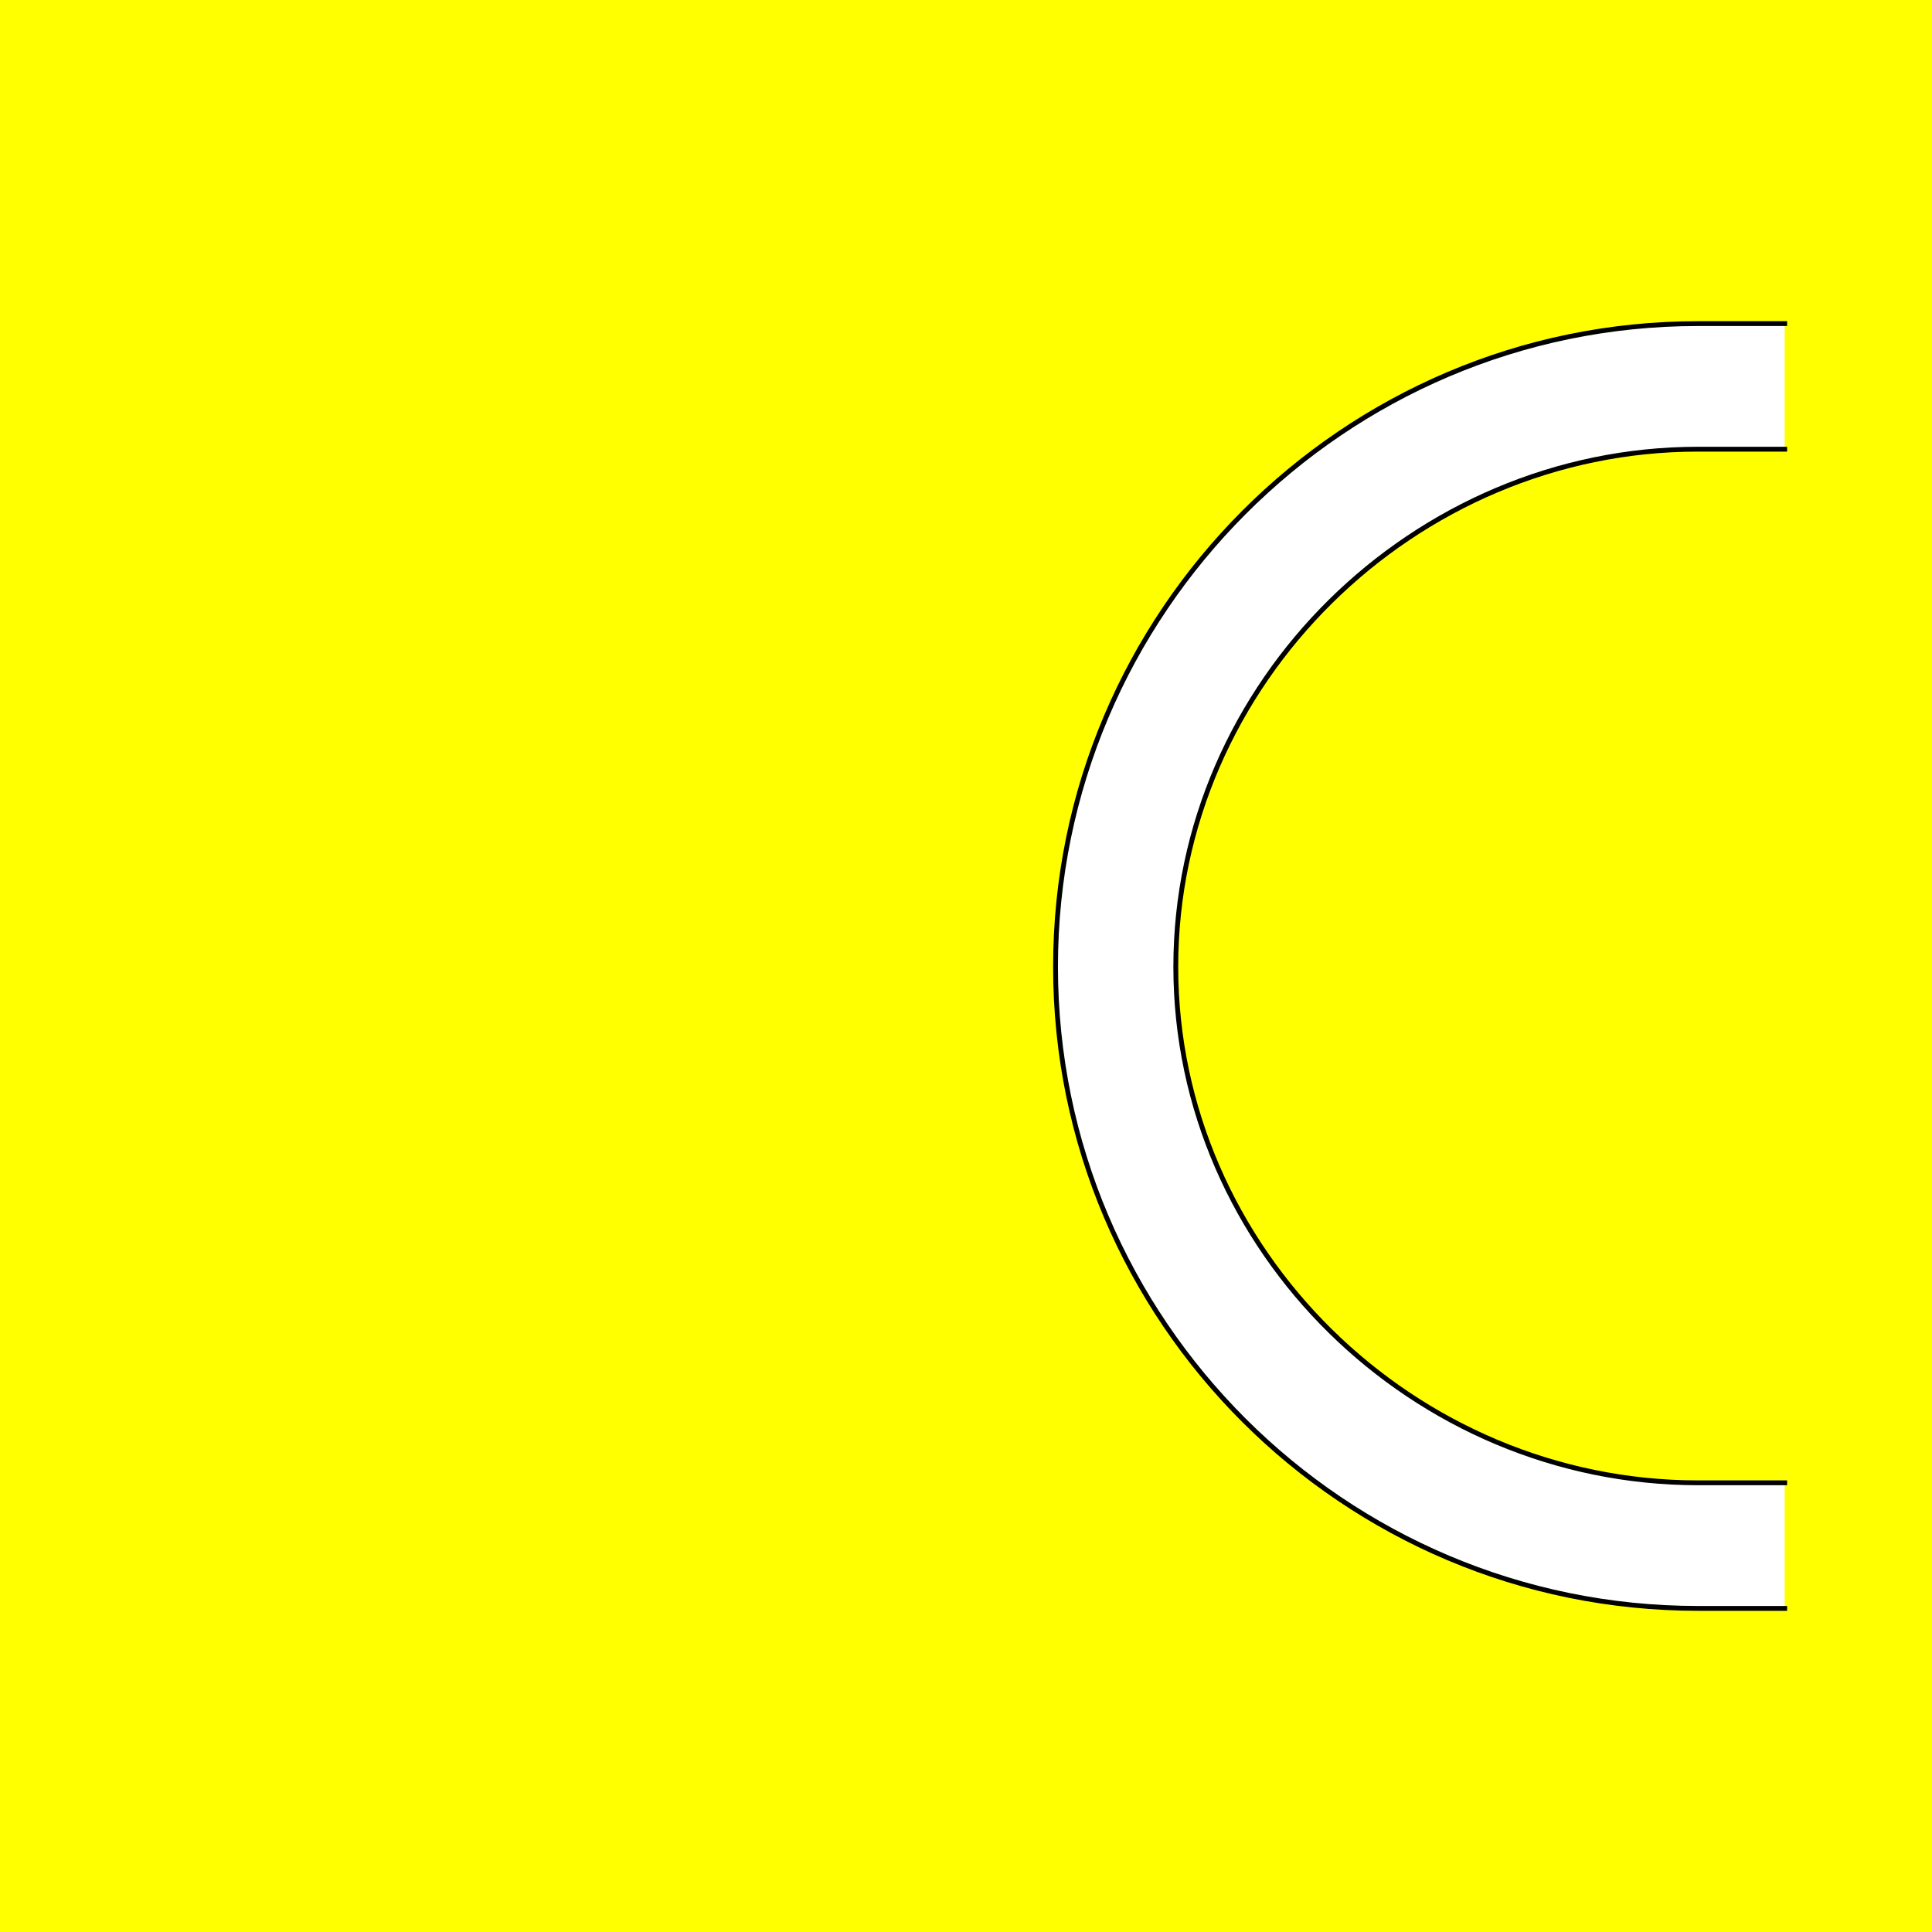
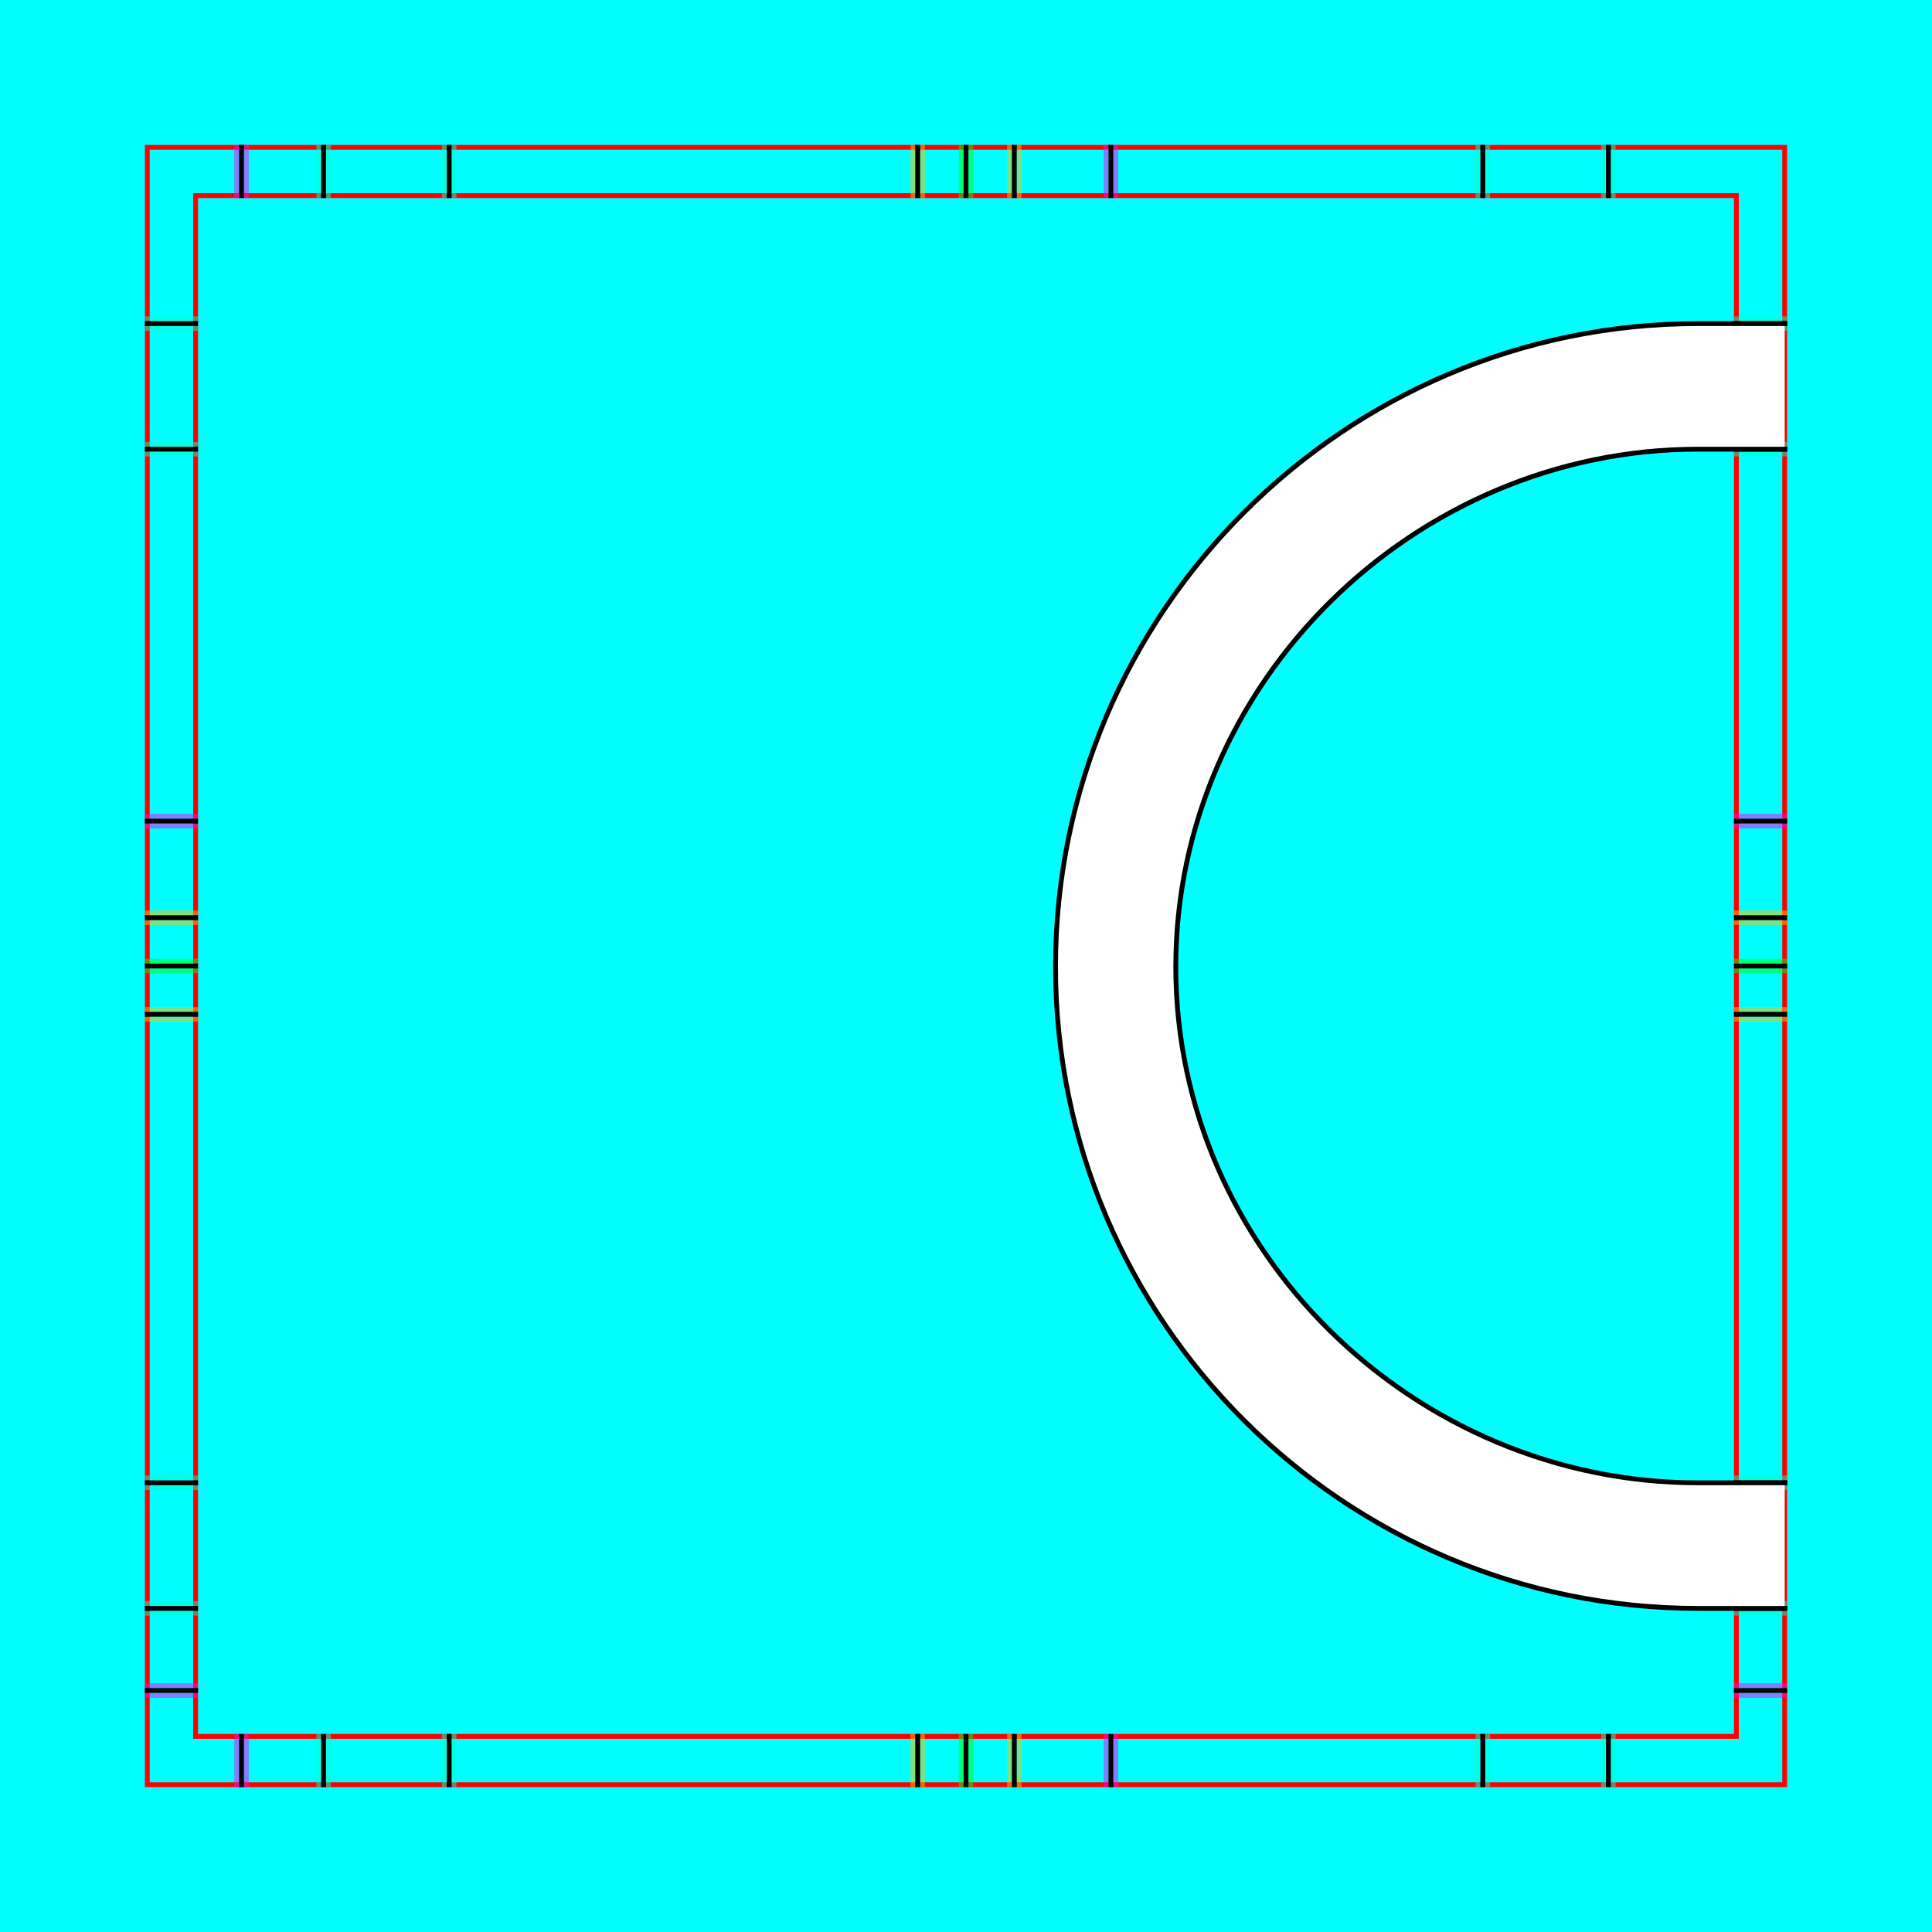
<svg xmlns="http://www.w3.org/2000/svg" style="display:inline" version="1.1" id="svg2902" height="400" width="400">
  <defs id="defs2904" />
  <g id="layer1">
    <path style="color:#000000;fill:#00ffff;fill-opacity:1;fill-rule:nonzero;stroke:none;stroke-width:0;marker:none;visibility:visible;display:inline;overflow:visible;enable-background:accumulate" d="m 0,0 400,0 0,400 -400,0 z" id="rect3096" />
  </g>
  <g id="XX_referenz" style="display:inline">
    <path id="innerframe" style="fill:none;stroke:#ff0000;stroke-width:1;stroke-linecap:round;stroke-linejoin:miter;stroke-miterlimit:3.9;stroke-opacity:1;stroke-dasharray:none" d="m 40.5,40.5 319,0 0,319 -319,0 0,-319 z" />
    <path id="outerframe" style="fill:none;stroke:#ff0000;stroke-width:1;stroke-linecap:round;stroke-linejoin:miter;stroke-miterlimit:3.9;stroke-opacity:1;stroke-dasharray:none;display:inline" d="m 30.5,30.5 339,0 0,339 -339,0 0,-339 z" />
    <path style="opacity:0.5;fill:none;stroke:#ffc200;stroke-width:1px;stroke-linecap:square;stroke-linejoin:miter;stroke-opacity:1;display:inline" d="m 189,30.5 0,10" id="ref-S-top-1" />
    <path style="opacity:0.5;fill:none;stroke:#ffc200;stroke-width:1px;stroke-linecap:square;stroke-linejoin:miter;stroke-opacity:1;display:inline" d="m 191,30.5 0,10" id="ref-S-top-2" />
    <path style="opacity:0.5;fill:none;stroke:#ffc200;stroke-width:1px;stroke-linecap:square;stroke-linejoin:miter;stroke-opacity:1;display:inline" d="m 209,30.5 0,10" id="ref-S-top-3" />
    <path style="opacity:0.5;fill:none;stroke:#ffc200;stroke-width:1px;stroke-linecap:square;stroke-linejoin:miter;stroke-opacity:1;display:inline" d="m 211,30.5 0,10" id="ref-S-top-4" />
    <path style="opacity:0.5;fill:none;stroke:#00ff00;stroke-width:1px;stroke-linecap:square;stroke-linejoin:miter;stroke-opacity:1;display:inline" d="m 199,30.5 0,10" id="ref-I-top-1" />
    <path style="opacity:0.5;fill:none;stroke:#00ff00;stroke-width:1px;stroke-linecap:square;stroke-linejoin:miter;stroke-opacity:1;display:inline" d="m 201,30.5 0,10" id="ref-I-top-2" />
    <path style="opacity:0.5;fill:none;stroke:#ff00ff;stroke-width:1px;stroke-linecap:square;stroke-linejoin:miter;stroke-opacity:1;display:inline" d="m 49,30.5 0,10" id="ref-T-top-1" />
    <path style="opacity:0.5;fill:none;stroke:#ff00ff;stroke-width:1px;stroke-linecap:square;stroke-linejoin:miter;stroke-opacity:1;display:inline" d="m 51,30.5 0,10" id="ref-T-top-2" />
    <path style="opacity:0.5;fill:none;stroke:#ff00ff;stroke-width:1px;stroke-linecap:square;stroke-linejoin:miter;stroke-opacity:1;display:inline" d="m 229,30.5 0,10" id="ref-T-top-3" />
    <path style="opacity:0.5;fill:none;stroke:#ff00ff;stroke-width:1px;stroke-linecap:square;stroke-linejoin:miter;stroke-opacity:1;display:inline" d="m 231,30.5 0,10" id="ref-T-top-4" />
    <path style="opacity:0.5;color:#000000;fill:none;stroke:#00ffcc;stroke-width:1px;stroke-linecap:square;stroke-linejoin:miter;stroke-miterlimit:4;stroke-opacity:1;stroke-dasharray:none;stroke-dashoffset:0;marker:none;visibility:visible;display:inline;overflow:visible;enable-background:accumulate" d="m 66,30.5 0,10" id="ref-C-top-1" />
    <path style="opacity:0.5;color:#000000;fill:none;stroke:#00ffcc;stroke-width:1px;stroke-linecap:square;stroke-linejoin:miter;stroke-miterlimit:4;stroke-opacity:1;stroke-dasharray:none;stroke-dashoffset:0;marker:none;visibility:visible;display:inline;overflow:visible;enable-background:accumulate" d="m 68,30.5 0,10" id="ref-C-top-2" />
    <path style="opacity:0.5;color:#000000;fill:none;stroke:#00ffcc;stroke-width:1px;stroke-linecap:square;stroke-linejoin:miter;stroke-miterlimit:4;stroke-opacity:1;stroke-dasharray:none;stroke-dashoffset:0;marker:none;visibility:visible;display:inline;overflow:visible;enable-background:accumulate" d="m 92,30.5 0,10" id="ref-C-top-3" />
    <path style="opacity:0.5;color:#000000;fill:none;stroke:#00ffcc;stroke-width:1px;stroke-linecap:square;stroke-linejoin:miter;stroke-miterlimit:4;stroke-opacity:1;stroke-dasharray:none;stroke-dashoffset:0;marker:none;visibility:visible;display:inline;overflow:visible;enable-background:accumulate" d="m 94,30.5 0,10" id="ref-C-top-4" />
    <path style="opacity:0.5;color:#000000;fill:none;stroke:#00ffcc;stroke-width:1px;stroke-linecap:square;stroke-linejoin:miter;stroke-miterlimit:4;stroke-opacity:1;stroke-dasharray:none;stroke-dashoffset:0;marker:none;visibility:visible;display:inline;overflow:visible;enable-background:accumulate" d="m 306,30.5 0,10" id="ref-C-top-5" />
    <path style="opacity:0.5;color:#000000;fill:none;stroke:#00ffcc;stroke-width:1px;stroke-linecap:square;stroke-linejoin:miter;stroke-miterlimit:4;stroke-opacity:1;stroke-dasharray:none;stroke-dashoffset:0;marker:none;visibility:visible;display:inline;overflow:visible;enable-background:accumulate" d="m 308,30.5 0,10" id="ref-C-top-6" />
    <path style="opacity:0.5;color:#000000;fill:none;stroke:#00ffcc;stroke-width:1px;stroke-linecap:square;stroke-linejoin:miter;stroke-miterlimit:4;stroke-opacity:1;stroke-dasharray:none;stroke-dashoffset:0;marker:none;visibility:visible;display:inline;overflow:visible;enable-background:accumulate" d="m 332,30.5 0,10" id="ref-C-top-7" />
    <path style="opacity:0.5;color:#000000;fill:none;stroke:#00ffcc;stroke-width:1px;stroke-linecap:square;stroke-linejoin:miter;stroke-miterlimit:4;stroke-opacity:1;stroke-dasharray:none;stroke-dashoffset:0;marker:none;visibility:visible;display:inline;overflow:visible;enable-background:accumulate" d="m 334,30.5 0,10" id="ref-C-top-8" />
    <path style="color:#000000;fill:none;stroke:#000000;stroke-width:1px;stroke-linecap:square;stroke-linejoin:miter;stroke-miterlimit:4;stroke-opacity:1;stroke-dasharray:none;stroke-dashoffset:0;marker:none;visibility:visible;display:inline;overflow:visible;enable-background:accumulate" d="m 190,30.5 0,10" id="S-top-1" />
    <path style="color:#000000;fill:none;stroke:#000000;stroke-width:1px;stroke-linecap:square;stroke-linejoin:miter;stroke-miterlimit:4;stroke-opacity:1;stroke-dasharray:none;stroke-dashoffset:0;marker:none;visibility:visible;display:inline;overflow:visible;enable-background:accumulate" d="m 210,30.5 0,10" id="S-top-2" />
    <path style="fill:none;stroke:#000000;stroke-width:1px;stroke-linecap:square;stroke-linejoin:miter;stroke-opacity:1;display:inline" d="m 200,30.5 0,10" id="I-top-1" />
    <path style="fill:none;stroke:#000000;stroke-width:1px;stroke-linecap:square;stroke-linejoin:miter;stroke-opacity:1;display:inline" d="m 50,30.5 0,10" id="T-top-1" />
    <path style="fill:none;stroke:#000000;stroke-width:1px;stroke-linecap:square;stroke-linejoin:miter;stroke-opacity:1;display:inline" d="m 230,30.5 0,10" id="T-top-2" />
    <path style="color:#000000;fill:none;stroke:#000000;stroke-width:1px;stroke-linecap:square;stroke-linejoin:miter;stroke-miterlimit:4;stroke-opacity:1;stroke-dasharray:none;stroke-dashoffset:0;marker:none;visibility:visible;display:inline;overflow:visible;enable-background:accumulate" d="m 67,30.5 0,10" id="C-top-1" />
    <path style="color:#000000;fill:none;stroke:#000000;stroke-width:1px;stroke-linecap:square;stroke-linejoin:miter;stroke-miterlimit:4;stroke-opacity:1;stroke-dasharray:none;stroke-dashoffset:0;marker:none;visibility:visible;display:inline;overflow:visible;enable-background:accumulate" d="m 93,30.5 0,10" id="C-top-2" />
    <path style="color:#000000;fill:none;stroke:#000000;stroke-width:1px;stroke-linecap:square;stroke-linejoin:miter;stroke-miterlimit:4;stroke-opacity:1;stroke-dasharray:none;stroke-dashoffset:0;marker:none;visibility:visible;display:inline;overflow:visible;enable-background:accumulate" d="m 307,30.5 0,10" id="C-top-3" />
    <path style="color:#000000;fill:none;stroke:#000000;stroke-width:1px;stroke-linecap:square;stroke-linejoin:miter;stroke-miterlimit:4;stroke-opacity:1;stroke-dasharray:none;stroke-dashoffset:0;marker:none;visibility:visible;display:inline;overflow:visible;enable-background:accumulate" d="m 333,30.5 0,10" id="C-top-4" />
    <path style="opacity:0.5;fill:none;stroke:#ffc200;stroke-width:1px;stroke-linecap:square;stroke-linejoin:miter;stroke-opacity:1;display:inline" d="m 369.5,189 -10,0" id="ref-S-right-1" />
    <path style="opacity:0.5;fill:none;stroke:#ffc200;stroke-width:1px;stroke-linecap:square;stroke-linejoin:miter;stroke-opacity:1;display:inline" d="m 369.5,191 -10,0" id="ref-S-right-2" />
    <path style="opacity:0.5;fill:none;stroke:#ffc200;stroke-width:1px;stroke-linecap:square;stroke-linejoin:miter;stroke-opacity:1;display:inline" d="m 369.5,209 -10,0" id="ref-S-right-3" />
    <path style="opacity:0.5;fill:none;stroke:#ffc200;stroke-width:1px;stroke-linecap:square;stroke-linejoin:miter;stroke-opacity:1;display:inline" d="m 369.5,211 -10,0" id="ref-S-right-4" />
    <path style="opacity:0.5;fill:none;stroke:#00ff00;stroke-width:1px;stroke-linecap:square;stroke-linejoin:miter;stroke-opacity:1;display:inline" d="m 369.5,199 -10,0" id="ref-I-right-1" />
    <path style="opacity:0.5;fill:none;stroke:#00ff00;stroke-width:1px;stroke-linecap:square;stroke-linejoin:miter;stroke-opacity:1;display:inline" d="m 369.5,201 -10,0" id="ref-I-right-2" />
    <path style="opacity:0.5;fill:none;stroke:#ff00ff;stroke-width:1px;stroke-linecap:square;stroke-linejoin:miter;stroke-opacity:1;display:inline" d="m 369.5,169 -10,0" id="ref-T-right-1" />
    <path style="opacity:0.5;fill:none;stroke:#ff00ff;stroke-width:1px;stroke-linecap:square;stroke-linejoin:miter;stroke-opacity:1;display:inline" d="m 369.5,171 -10,0" id="ref-T-right-2" />
    <path style="opacity:0.5;fill:none;stroke:#ff00ff;stroke-width:1px;stroke-linecap:square;stroke-linejoin:miter;stroke-opacity:1;display:inline" d="m 369.5,349 -10,0" id="ref-T-right-3" />
    <path style="opacity:0.5;fill:none;stroke:#ff00ff;stroke-width:1px;stroke-linecap:square;stroke-linejoin:miter;stroke-opacity:1;display:inline" d="m 369.5,351 -10,0" id="ref-T-right-4" />
    <path style="opacity:0.5;color:#000000;fill:none;stroke:#00ffcc;stroke-width:1px;stroke-linecap:square;stroke-linejoin:miter;stroke-miterlimit:4;stroke-opacity:1;stroke-dasharray:none;stroke-dashoffset:0;marker:none;visibility:visible;display:inline;overflow:visible;enable-background:accumulate" d="m 369.5,66 -10,0" id="ref-C-right-1" />
    <path style="opacity:0.5;color:#000000;fill:none;stroke:#00ffcc;stroke-width:1px;stroke-linecap:square;stroke-linejoin:miter;stroke-miterlimit:4;stroke-opacity:1;stroke-dasharray:none;stroke-dashoffset:0;marker:none;visibility:visible;display:inline;overflow:visible;enable-background:accumulate" d="m 369.5,68 -10,0" id="ref-C-right-2" />
    <path style="opacity:0.5;color:#000000;fill:none;stroke:#00ffcc;stroke-width:1px;stroke-linecap:square;stroke-linejoin:miter;stroke-miterlimit:4;stroke-opacity:1;stroke-dasharray:none;stroke-dashoffset:0;marker:none;visibility:visible;display:inline;overflow:visible;enable-background:accumulate" d="m 369.5,92 -10,0" id="ref-C-right-3" />
    <path style="opacity:0.5;color:#000000;fill:none;stroke:#00ffcc;stroke-width:1px;stroke-linecap:square;stroke-linejoin:miter;stroke-miterlimit:4;stroke-opacity:1;stroke-dasharray:none;stroke-dashoffset:0;marker:none;visibility:visible;display:inline;overflow:visible;enable-background:accumulate" d="m 369.5,94 -10,0" id="ref-C-right-4" />
    <path style="opacity:0.5;color:#000000;fill:none;stroke:#00ffcc;stroke-width:1px;stroke-linecap:square;stroke-linejoin:miter;stroke-miterlimit:4;stroke-opacity:1;stroke-dasharray:none;stroke-dashoffset:0;marker:none;visibility:visible;display:inline;overflow:visible;enable-background:accumulate" d="m 369.5,306 -10,0" id="ref-C-right-5" />
    <path style="opacity:0.5;color:#000000;fill:none;stroke:#00ffcc;stroke-width:1px;stroke-linecap:square;stroke-linejoin:miter;stroke-miterlimit:4;stroke-opacity:1;stroke-dasharray:none;stroke-dashoffset:0;marker:none;visibility:visible;display:inline;overflow:visible;enable-background:accumulate" d="m 369.5,308 -10,0" id="ref-C-right-6" />
    <path style="opacity:0.5;color:#000000;fill:none;stroke:#00ffcc;stroke-width:1px;stroke-linecap:square;stroke-linejoin:miter;stroke-miterlimit:4;stroke-opacity:1;stroke-dasharray:none;stroke-dashoffset:0;marker:none;visibility:visible;display:inline;overflow:visible;enable-background:accumulate" d="m 369.5,332 -10,0" id="ref-C-right-7" />
    <path style="opacity:0.5;color:#000000;fill:none;stroke:#00ffcc;stroke-width:1px;stroke-linecap:square;stroke-linejoin:miter;stroke-miterlimit:4;stroke-opacity:1;stroke-dasharray:none;stroke-dashoffset:0;marker:none;visibility:visible;display:inline;overflow:visible;enable-background:accumulate" d="m 369.5,334 -10,0" id="ref-C-right-8" />
    <path style="fill:none;stroke:#000000;stroke-width:1px;stroke-linecap:square;stroke-linejoin:miter;stroke-opacity:1" d="m 369.5,190 -10,0" id="S-right-1" />
    <path style="fill:none;stroke:#000000;stroke-width:1px;stroke-linecap:square;stroke-linejoin:miter;stroke-opacity:1;display:inline" d="m 369.5,210 -10,0" id="S-right-2" />
    <path style="fill:none;stroke:#000000;stroke-width:1px;stroke-linecap:square;stroke-linejoin:miter;stroke-opacity:1;display:inline" d="m 369.5,200 -10,0" id="I-right-1" />
    <path style="fill:none;stroke:#000000;stroke-width:1px;stroke-linecap:square;stroke-linejoin:miter;stroke-opacity:1;display:inline" d="m 369.5,170 -10,0" id="T-right-1" />
    <path style="fill:none;stroke:#000000;stroke-width:1px;stroke-linecap:square;stroke-linejoin:miter;stroke-opacity:1;display:inline" d="m 369.5,350 -10,0" id="T-right-2" />
    <path style="color:#000000;fill:none;stroke:#000000;stroke-width:1px;stroke-linecap:square;stroke-linejoin:miter;stroke-miterlimit:4;stroke-opacity:1;stroke-dasharray:none;stroke-dashoffset:0;marker:none;visibility:visible;display:inline;overflow:visible;enable-background:accumulate" d="m 369.5,67 -10,0" id="C-right-1" />
    <path style="color:#000000;fill:none;stroke:#000000;stroke-width:1px;stroke-linecap:square;stroke-linejoin:miter;stroke-miterlimit:4;stroke-opacity:1;stroke-dasharray:none;stroke-dashoffset:0;marker:none;visibility:visible;display:inline;overflow:visible;enable-background:accumulate" d="m 369.5,93 -10,0" id="C-right-2" />
    <path style="color:#000000;fill:none;stroke:#000000;stroke-width:1px;stroke-linecap:square;stroke-linejoin:miter;stroke-miterlimit:4;stroke-opacity:1;stroke-dasharray:none;stroke-dashoffset:0;marker:none;visibility:visible;display:inline;overflow:visible;enable-background:accumulate" d="m 369.5,307 -10,0" id="C-right-3" />
    <path style="color:#000000;fill:none;stroke:#000000;stroke-width:1px;stroke-linecap:square;stroke-linejoin:miter;stroke-miterlimit:4;stroke-opacity:1;stroke-dasharray:none;stroke-dashoffset:0;marker:none;visibility:visible;display:inline;overflow:visible;enable-background:accumulate" d="m 369.5,333 -10,0" id="C-right-4" />
    <path style="opacity:0.5;fill:none;stroke:#ffc200;stroke-width:1px;stroke-linecap:square;stroke-linejoin:miter;stroke-opacity:1;display:inline" d="m 189,369.5 0,-10" id="ref-S-bottom-1" />
    <path style="opacity:0.5;fill:none;stroke:#ffc200;stroke-width:1px;stroke-linecap:square;stroke-linejoin:miter;stroke-opacity:1;display:inline" d="m 191,369.5 0,-10" id="ref-S-bottom-2" />
    <path style="opacity:0.5;fill:none;stroke:#ffc200;stroke-width:1px;stroke-linecap:square;stroke-linejoin:miter;stroke-opacity:1;display:inline" d="m 209,369.5 0,-10" id="ref-S-bottom-3" />
    <path style="opacity:0.5;fill:none;stroke:#ffc200;stroke-width:1px;stroke-linecap:square;stroke-linejoin:miter;stroke-opacity:1;display:inline" d="m 211,369.5 0,-10" id="ref-S-bottom-4" />
    <path style="opacity:0.5;fill:none;stroke:#00ff00;stroke-width:1px;stroke-linecap:square;stroke-linejoin:miter;stroke-opacity:1;display:inline" d="m 199,369.5 0,-10" id="ref-I-bottom-1" />
    <path style="opacity:0.5;fill:none;stroke:#00ff00;stroke-width:1px;stroke-linecap:square;stroke-linejoin:miter;stroke-opacity:1;display:inline" d="m 201,369.5 0,-10" id="ref-I-bottom-2" />
    <path style="opacity:0.5;fill:none;stroke:#ff00ff;stroke-width:1px;stroke-linecap:square;stroke-linejoin:miter;stroke-opacity:1;display:inline" d="m 49,369.5 0,-10" id="ref-T-bottom-1" />
    <path style="opacity:0.5;fill:none;stroke:#ff00ff;stroke-width:1px;stroke-linecap:square;stroke-linejoin:miter;stroke-opacity:1;display:inline" d="m 51,369.5 0,-10" id="ref-T-bottom-2" />
    <path style="opacity:0.5;fill:none;stroke:#ff00ff;stroke-width:1px;stroke-linecap:square;stroke-linejoin:miter;stroke-opacity:1;display:inline" d="m 231,369.5 0,-10" id="ref-T-bottom-4" />
    <path style="opacity:0.5;fill:none;stroke:#ff00ff;stroke-width:1px;stroke-linecap:square;stroke-linejoin:miter;stroke-opacity:1;display:inline" d="m 229,369.5 0,-10" id="ref-T-bottom-3" />
    <path style="opacity:0.5;color:#000000;fill:none;stroke:#00ffcc;stroke-width:1px;stroke-linecap:square;stroke-linejoin:miter;stroke-miterlimit:4;stroke-opacity:1;stroke-dasharray:none;stroke-dashoffset:0;marker:none;visibility:visible;display:inline;overflow:visible;enable-background:accumulate" d="m 66,369.5 0,-10" id="ref-C-bottom-1" />
    <path style="opacity:0.5;color:#000000;fill:none;stroke:#00ffcc;stroke-width:1px;stroke-linecap:square;stroke-linejoin:miter;stroke-miterlimit:4;stroke-opacity:1;stroke-dasharray:none;stroke-dashoffset:0;marker:none;visibility:visible;display:inline;overflow:visible;enable-background:accumulate" d="m 68,369.5 0,-10" id="ref-C-bottom-2" />
    <path style="opacity:0.5;color:#000000;fill:none;stroke:#00ffcc;stroke-width:1px;stroke-linecap:square;stroke-linejoin:miter;stroke-miterlimit:4;stroke-opacity:1;stroke-dasharray:none;stroke-dashoffset:0;marker:none;visibility:visible;display:inline;overflow:visible;enable-background:accumulate" d="m 92,369.5 0,-10" id="ref-C-bottom-3" />
    <path style="opacity:0.5;color:#000000;fill:none;stroke:#00ffcc;stroke-width:1px;stroke-linecap:square;stroke-linejoin:miter;stroke-miterlimit:4;stroke-opacity:1;stroke-dasharray:none;stroke-dashoffset:0;marker:none;visibility:visible;display:inline;overflow:visible;enable-background:accumulate" d="m 94,369.5 0,-10" id="ref-C-bottom-4" />
    <path style="opacity:0.5;color:#000000;fill:none;stroke:#00ffcc;stroke-width:1px;stroke-linecap:square;stroke-linejoin:miter;stroke-miterlimit:4;stroke-opacity:1;stroke-dasharray:none;stroke-dashoffset:0;marker:none;visibility:visible;display:inline;overflow:visible;enable-background:accumulate" d="m 306,369.5 0,-10" id="ref-C-bottom-5" />
    <path style="opacity:0.5;color:#000000;fill:none;stroke:#00ffcc;stroke-width:1px;stroke-linecap:square;stroke-linejoin:miter;stroke-miterlimit:4;stroke-opacity:1;stroke-dasharray:none;stroke-dashoffset:0;marker:none;visibility:visible;display:inline;overflow:visible;enable-background:accumulate" d="m 308,369.5 0,-10" id="ref-C-bottom-6" />
    <path style="opacity:0.5;color:#000000;fill:none;stroke:#00ffcc;stroke-width:1px;stroke-linecap:square;stroke-linejoin:miter;stroke-miterlimit:4;stroke-opacity:1;stroke-dasharray:none;stroke-dashoffset:0;marker:none;visibility:visible;display:inline;overflow:visible;enable-background:accumulate" d="m 332,369.5 0,-10" id="ref-C-bottom-7" />
    <path style="opacity:0.5;color:#000000;fill:none;stroke:#00ffcc;stroke-width:1px;stroke-linecap:square;stroke-linejoin:miter;stroke-miterlimit:4;stroke-opacity:1;stroke-dasharray:none;stroke-dashoffset:0;marker:none;visibility:visible;display:inline;overflow:visible;enable-background:accumulate" d="m 334,369.5 0,-10" id="ref-C-bottom-8" />
    <path style="fill:none;stroke:#000000;stroke-width:1px;stroke-linecap:square;stroke-linejoin:miter;stroke-opacity:1;display:inline" d="m 190,369.5 0,-10" id="S-bottom-1" />
    <path style="fill:none;stroke:#000000;stroke-width:1px;stroke-linecap:square;stroke-linejoin:miter;stroke-opacity:1" d="m 210,369.5 0,-10" id="S-bottom-2" />
    <path style="fill:none;stroke:#000000;stroke-width:1px;stroke-linecap:square;stroke-linejoin:miter;stroke-opacity:1;display:inline" d="m 200,369.5 0,-10" id="I-bottom-1" />
    <path style="fill:none;stroke:#000000;stroke-width:1px;stroke-linecap:square;stroke-linejoin:miter;stroke-opacity:1;display:inline" d="m 50,369.5 0,-10" id="T-bottom-1" />
    <path style="fill:none;stroke:#000000;stroke-width:1px;stroke-linecap:square;stroke-linejoin:miter;stroke-opacity:1;display:inline" d="m 230,369.5 0,-10" id="T-bottom-2" />
    <path style="color:#000000;fill:none;stroke:#000000;stroke-width:1px;stroke-linecap:square;stroke-linejoin:miter;stroke-miterlimit:4;stroke-opacity:1;stroke-dasharray:none;stroke-dashoffset:0;marker:none;visibility:visible;display:inline;overflow:visible;enable-background:accumulate" d="m 67,369.5 0,-10" id="C-bottom-1" />
    <path style="color:#000000;fill:none;stroke:#000000;stroke-width:1px;stroke-linecap:square;stroke-linejoin:miter;stroke-miterlimit:4;stroke-opacity:1;stroke-dasharray:none;stroke-dashoffset:0;marker:none;visibility:visible;display:inline;overflow:visible;enable-background:accumulate" d="m 93,369.5 0,-10" id="C-bottom-2" />
    <path style="color:#000000;fill:none;stroke:#000000;stroke-width:1px;stroke-linecap:square;stroke-linejoin:miter;stroke-miterlimit:4;stroke-opacity:1;stroke-dasharray:none;stroke-dashoffset:0;marker:none;visibility:visible;display:inline;overflow:visible;enable-background:accumulate" d="m 307,369.5 0,-10" id="C-bottom-3" />
    <path style="color:#000000;fill:none;stroke:#000000;stroke-width:1px;stroke-linecap:square;stroke-linejoin:miter;stroke-miterlimit:4;stroke-opacity:1;stroke-dasharray:none;stroke-dashoffset:0;marker:none;visibility:visible;display:inline;overflow:visible;enable-background:accumulate" d="m 333,369.5 0,-10" id="C-bottom-4" />
    <path style="opacity:0.5;fill:none;stroke:#ffc200;stroke-width:1px;stroke-linecap:square;stroke-linejoin:miter;stroke-opacity:1;display:inline" d="m 30.5,189 10,0" id="ref-S-left-1" />
    <path style="opacity:0.5;fill:none;stroke:#ffc200;stroke-width:1px;stroke-linecap:square;stroke-linejoin:miter;stroke-opacity:1;display:inline" d="m 30.5,191 10,0" id="ref-S-left-2" />
    <path style="opacity:0.5;fill:none;stroke:#ffc200;stroke-width:1px;stroke-linecap:square;stroke-linejoin:miter;stroke-opacity:1" d="m 30.5,209 10,0" id="ref-S-left-3" />
    <path style="opacity:0.5;fill:none;stroke:#ffc200;stroke-width:1px;stroke-linecap:square;stroke-linejoin:miter;stroke-opacity:1;display:inline" d="m 30.5,211 10,0" id="ref-S-left-4" />
    <path style="opacity:0.5;fill:none;stroke:#00ff00;stroke-width:1px;stroke-linecap:square;stroke-linejoin:miter;stroke-opacity:1;display:inline" d="M 40.5,199 30.5,199" id="ref-I-left-1" />
    <path style="opacity:0.5;fill:none;stroke:#00ff00;stroke-width:1px;stroke-linecap:square;stroke-linejoin:miter;stroke-opacity:1;display:inline" d="M 40.5,201 30.5,201" id="ref-I-left-2" />
    <path style="opacity:0.5;fill:none;stroke:#ff00ff;stroke-width:1px;stroke-linecap:square;stroke-linejoin:miter;stroke-opacity:1;display:inline" d="m 30.5,169 10,0" id="ref-T-left-1" />
    <path style="opacity:0.5;fill:none;stroke:#ff00ff;stroke-width:1px;stroke-linecap:square;stroke-linejoin:miter;stroke-opacity:1;display:inline" d="m 30.5,171 10,0" id="ref-T-left-2" />
    <path style="opacity:0.5;fill:none;stroke:#ff00ff;stroke-width:1px;stroke-linecap:square;stroke-linejoin:miter;stroke-opacity:1;display:inline" d="m 30.5,349 10,0" id="ref-T-left-3" />
    <path style="opacity:0.5;fill:none;stroke:#ff00ff;stroke-width:1px;stroke-linecap:square;stroke-linejoin:miter;stroke-opacity:1;display:inline" d="m 30.5,351 10,0" id="ref-T-left-4" />
    <path style="opacity:0.5;color:#000000;fill:none;stroke:#00ffcc;stroke-width:1px;stroke-linecap:square;stroke-linejoin:miter;stroke-miterlimit:4;stroke-opacity:1;stroke-dasharray:none;stroke-dashoffset:0;marker:none;visibility:visible;display:inline;overflow:visible;enable-background:accumulate" d="m 30.5,66 10,0" id="ref-C-left-1" />
    <path style="opacity:0.5;color:#000000;fill:none;stroke:#00ffcc;stroke-width:1px;stroke-linecap:square;stroke-linejoin:miter;stroke-miterlimit:4;stroke-opacity:1;stroke-dasharray:none;stroke-dashoffset:0;marker:none;visibility:visible;display:inline;overflow:visible;enable-background:accumulate" d="m 30.5,68 10,0" id="ref-C-left-2" />
    <path style="opacity:0.5;color:#000000;fill:none;stroke:#00ffcc;stroke-width:1px;stroke-linecap:square;stroke-linejoin:miter;stroke-miterlimit:4;stroke-opacity:1;stroke-dasharray:none;stroke-dashoffset:0;marker:none;visibility:visible;display:inline;overflow:visible;enable-background:accumulate" d="m 30.5,92 10,0" id="ref-C-left-3" />
    <path style="opacity:0.5;color:#000000;fill:none;stroke:#00ffcc;stroke-width:1px;stroke-linecap:square;stroke-linejoin:miter;stroke-miterlimit:4;stroke-opacity:1;stroke-dasharray:none;stroke-dashoffset:0;marker:none;visibility:visible;display:inline;overflow:visible;enable-background:accumulate" d="m 30.5,94 10,0" id="ref-C-left-4" />
    <path style="opacity:0.5;color:#000000;fill:none;stroke:#00ffcc;stroke-width:1px;stroke-linecap:square;stroke-linejoin:miter;stroke-miterlimit:4;stroke-opacity:1;stroke-dasharray:none;stroke-dashoffset:0;marker:none;visibility:visible;display:inline;overflow:visible;enable-background:accumulate" d="m 30.5,306 10,0" id="ref-C-left-5" />
    <path style="opacity:0.5;color:#000000;fill:none;stroke:#00ffcc;stroke-width:1px;stroke-linecap:square;stroke-linejoin:miter;stroke-miterlimit:4;stroke-opacity:1;stroke-dasharray:none;stroke-dashoffset:0;marker:none;visibility:visible;display:inline;overflow:visible;enable-background:accumulate" d="m 30.5,308 10,0" id="ref-C-left-6" />
    <path style="opacity:0.5;color:#000000;fill:none;stroke:#00ffcc;stroke-width:1px;stroke-linecap:square;stroke-linejoin:miter;stroke-miterlimit:4;stroke-opacity:1;stroke-dasharray:none;stroke-dashoffset:0;marker:none;visibility:visible;display:inline;overflow:visible;enable-background:accumulate" d="m 30.5,332 10,0" id="ref-C-left-7" />
    <path style="opacity:0.5;color:#000000;fill:none;stroke:#00ffcc;stroke-width:1px;stroke-linecap:square;stroke-linejoin:miter;stroke-miterlimit:4;stroke-opacity:1;stroke-dasharray:none;stroke-dashoffset:0;marker:none;visibility:visible;display:inline;overflow:visible;enable-background:accumulate" d="m 30.5,334 10,0" id="ref-C-left-8" />
    <path style="fill:none;stroke:#000000;stroke-width:1px;stroke-linecap:square;stroke-linejoin:miter;stroke-opacity:1;display:inline" d="m 30.5,190 10,0" id="S-left-1" />
    <path style="fill:none;stroke:#000000;stroke-width:1px;stroke-linecap:square;stroke-linejoin:miter;stroke-opacity:1" d="m 30.5,210 10,0" id="S-left-2" />
    <path style="fill:none;stroke:#000000;stroke-width:1px;stroke-linecap:square;stroke-linejoin:miter;stroke-opacity:1;display:inline" d="M 40.5,200 30.5,200" id="I-left-1" />
    <path style="fill:none;stroke:#000000;stroke-width:1px;stroke-linecap:square;stroke-linejoin:miter;stroke-opacity:1;display:inline" d="m 30.5,170 10,0" id="T-left-1" />
    <path style="fill:none;stroke:#000000;stroke-width:1px;stroke-linecap:square;stroke-linejoin:miter;stroke-opacity:1;display:inline" d="m 30.5,350 10,0" id="T-left-2" />
    <path style="color:#000000;fill:none;stroke:#000000;stroke-width:1px;stroke-linecap:square;stroke-linejoin:miter;stroke-miterlimit:4;stroke-opacity:1;stroke-dasharray:none;stroke-dashoffset:0;marker:none;visibility:visible;display:inline;overflow:visible;enable-background:accumulate" d="m 30.5,67 10,0" id="C-left-1" />
    <path style="color:#000000;fill:none;stroke:#000000;stroke-width:1px;stroke-linecap:square;stroke-linejoin:miter;stroke-miterlimit:4;stroke-opacity:1;stroke-dasharray:none;stroke-dashoffset:0;marker:none;visibility:visible;display:inline;overflow:visible;enable-background:accumulate" d="m 30.5,93 10,0" id="C-left-2" />
    <path style="color:#000000;fill:none;stroke:#000000;stroke-width:1px;stroke-linecap:square;stroke-linejoin:miter;stroke-miterlimit:4;stroke-opacity:1;stroke-dasharray:none;stroke-dashoffset:0;marker:none;visibility:visible;display:inline;overflow:visible;enable-background:accumulate" d="m 30.5,307 10,0" id="C-left-3" />
    <path style="color:#000000;fill:none;stroke:#000000;stroke-width:1px;stroke-linecap:square;stroke-linejoin:miter;stroke-miterlimit:4;stroke-opacity:1;stroke-dasharray:none;stroke-dashoffset:0;marker:none;visibility:visible;display:inline;overflow:visible;enable-background:accumulate" d="m 30.5,333 10,0" id="C-left-4" />
  </g>
  <g style="display:inline" id="element">
-     <path style="color:#000000;fill:#ffff00;fill-opacity:1;fill-rule:nonzero;stroke:none;stroke-width:0;marker:none;visibility:visible;display:inline;overflow:visible;enable-background:accumulate" d="M 400,0 400,400 0,400 0,0 z" id="rect3096-2" zpos="-5000" />
    <path id="C-top-4-2-5" style="color:#000000;fill:#ffffff;stroke:none;stroke-width:1px;marker:none;visibility:visible;display:inline;overflow:visible;enable-background:accumulate" d="m 369.5,333 -10,0 -7.964,0 C 278.241,333 218.536,273.448 218.536,200.153 218.536,126.859 278.241,67 351.536,67 l 7.964,0 10,0 0,26 -10,0 -7.964,0 C 292.779,93 243.435,141.396 243.435,200.153 243.435,258.911 292.779,307 351.536,307 l 7.964,0 10,0 z" />
    <path id="C-top-3-8" style="color:#000000;fill:none;stroke:#000000;stroke-width:1px;stroke-linecap:square;stroke-linejoin:miter;stroke-miterlimit:4;stroke-opacity:1;stroke-dasharray:none;stroke-dashoffset:0;marker:none;visibility:visible;display:inline;overflow:visible;enable-background:accumulate" d="m 369.5,307 -10,0 -7.964,0 C 292.779,307 243.435,258.911 243.435,200.153 243.435,141.396 292.779,93 351.536,93 l 7.964,0 10,0" />
    <path id="C-top-4-2" style="color:#000000;fill:none;stroke:#000000;stroke-width:1px;stroke-linecap:square;stroke-linejoin:miter;stroke-miterlimit:4;stroke-opacity:1;stroke-dasharray:none;stroke-dashoffset:0;marker:none;visibility:visible;display:inline;overflow:visible;enable-background:accumulate" d="m 369.5,333 -10,0 -7.964,0 C 278.241,333 218.536,273.448 218.536,200.153 218.536,126.859 278.241,67 351.536,67 l 7.964,0 10,0" />
  </g>
</svg>
